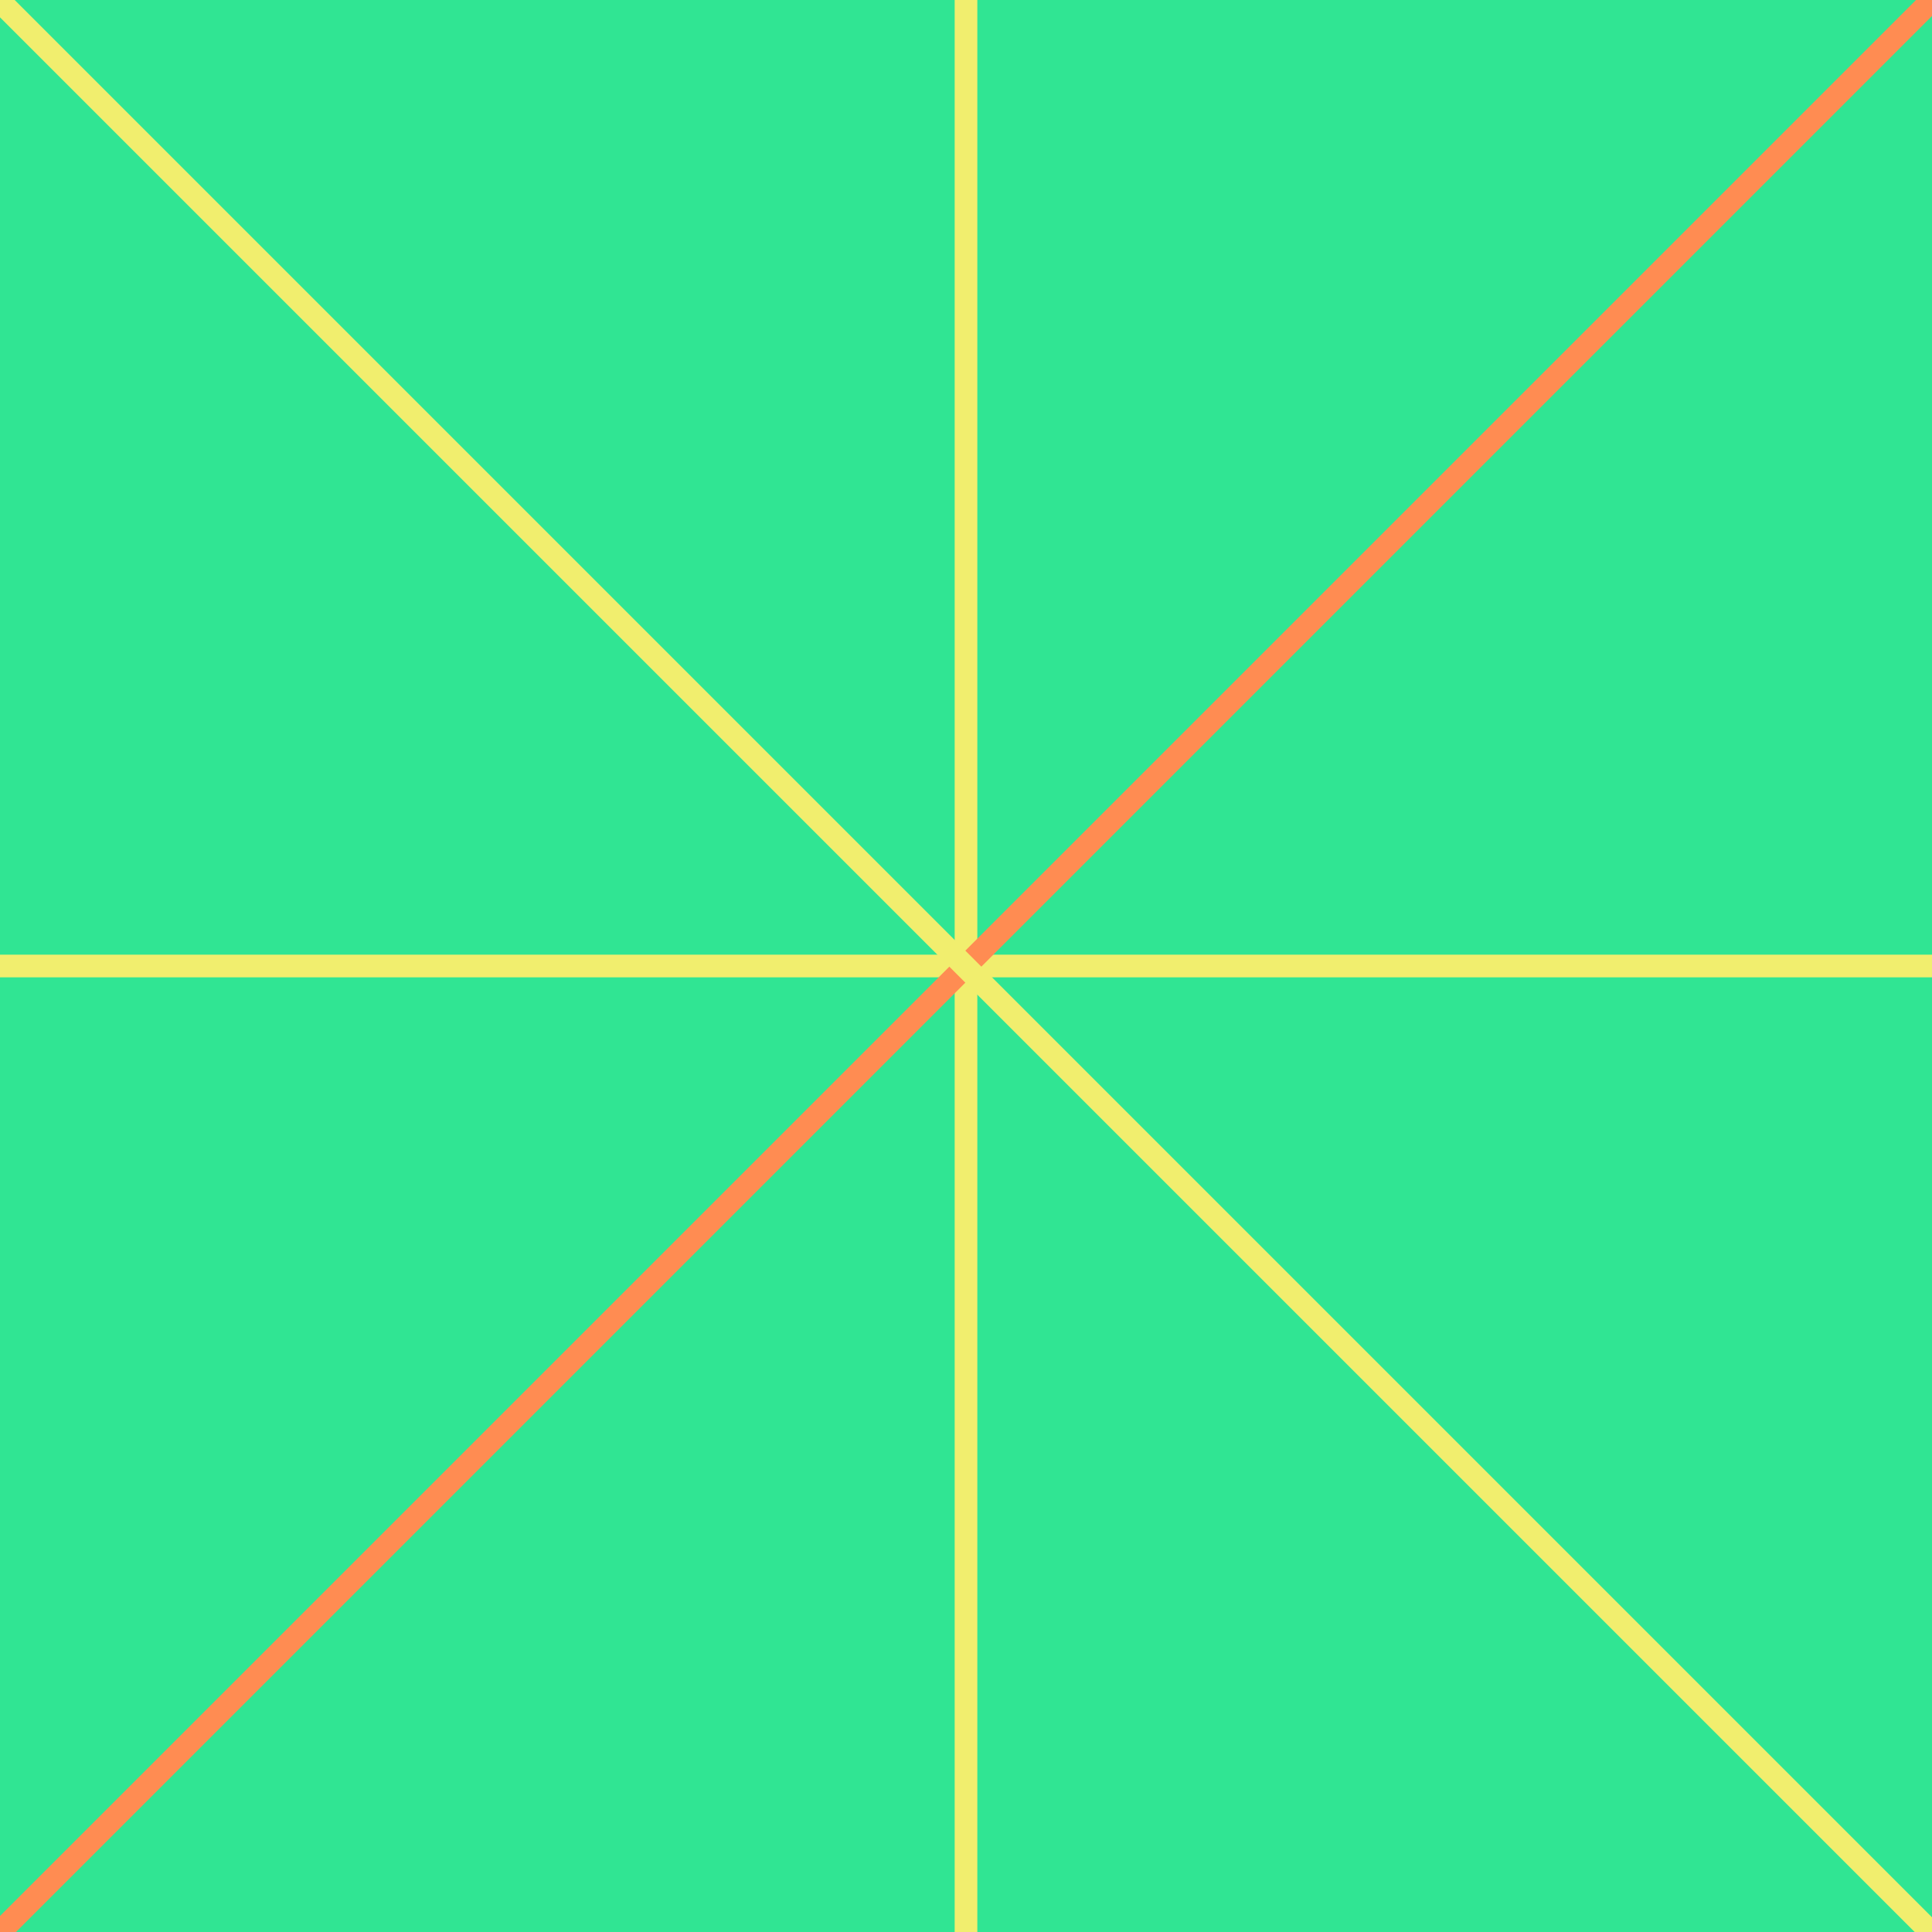
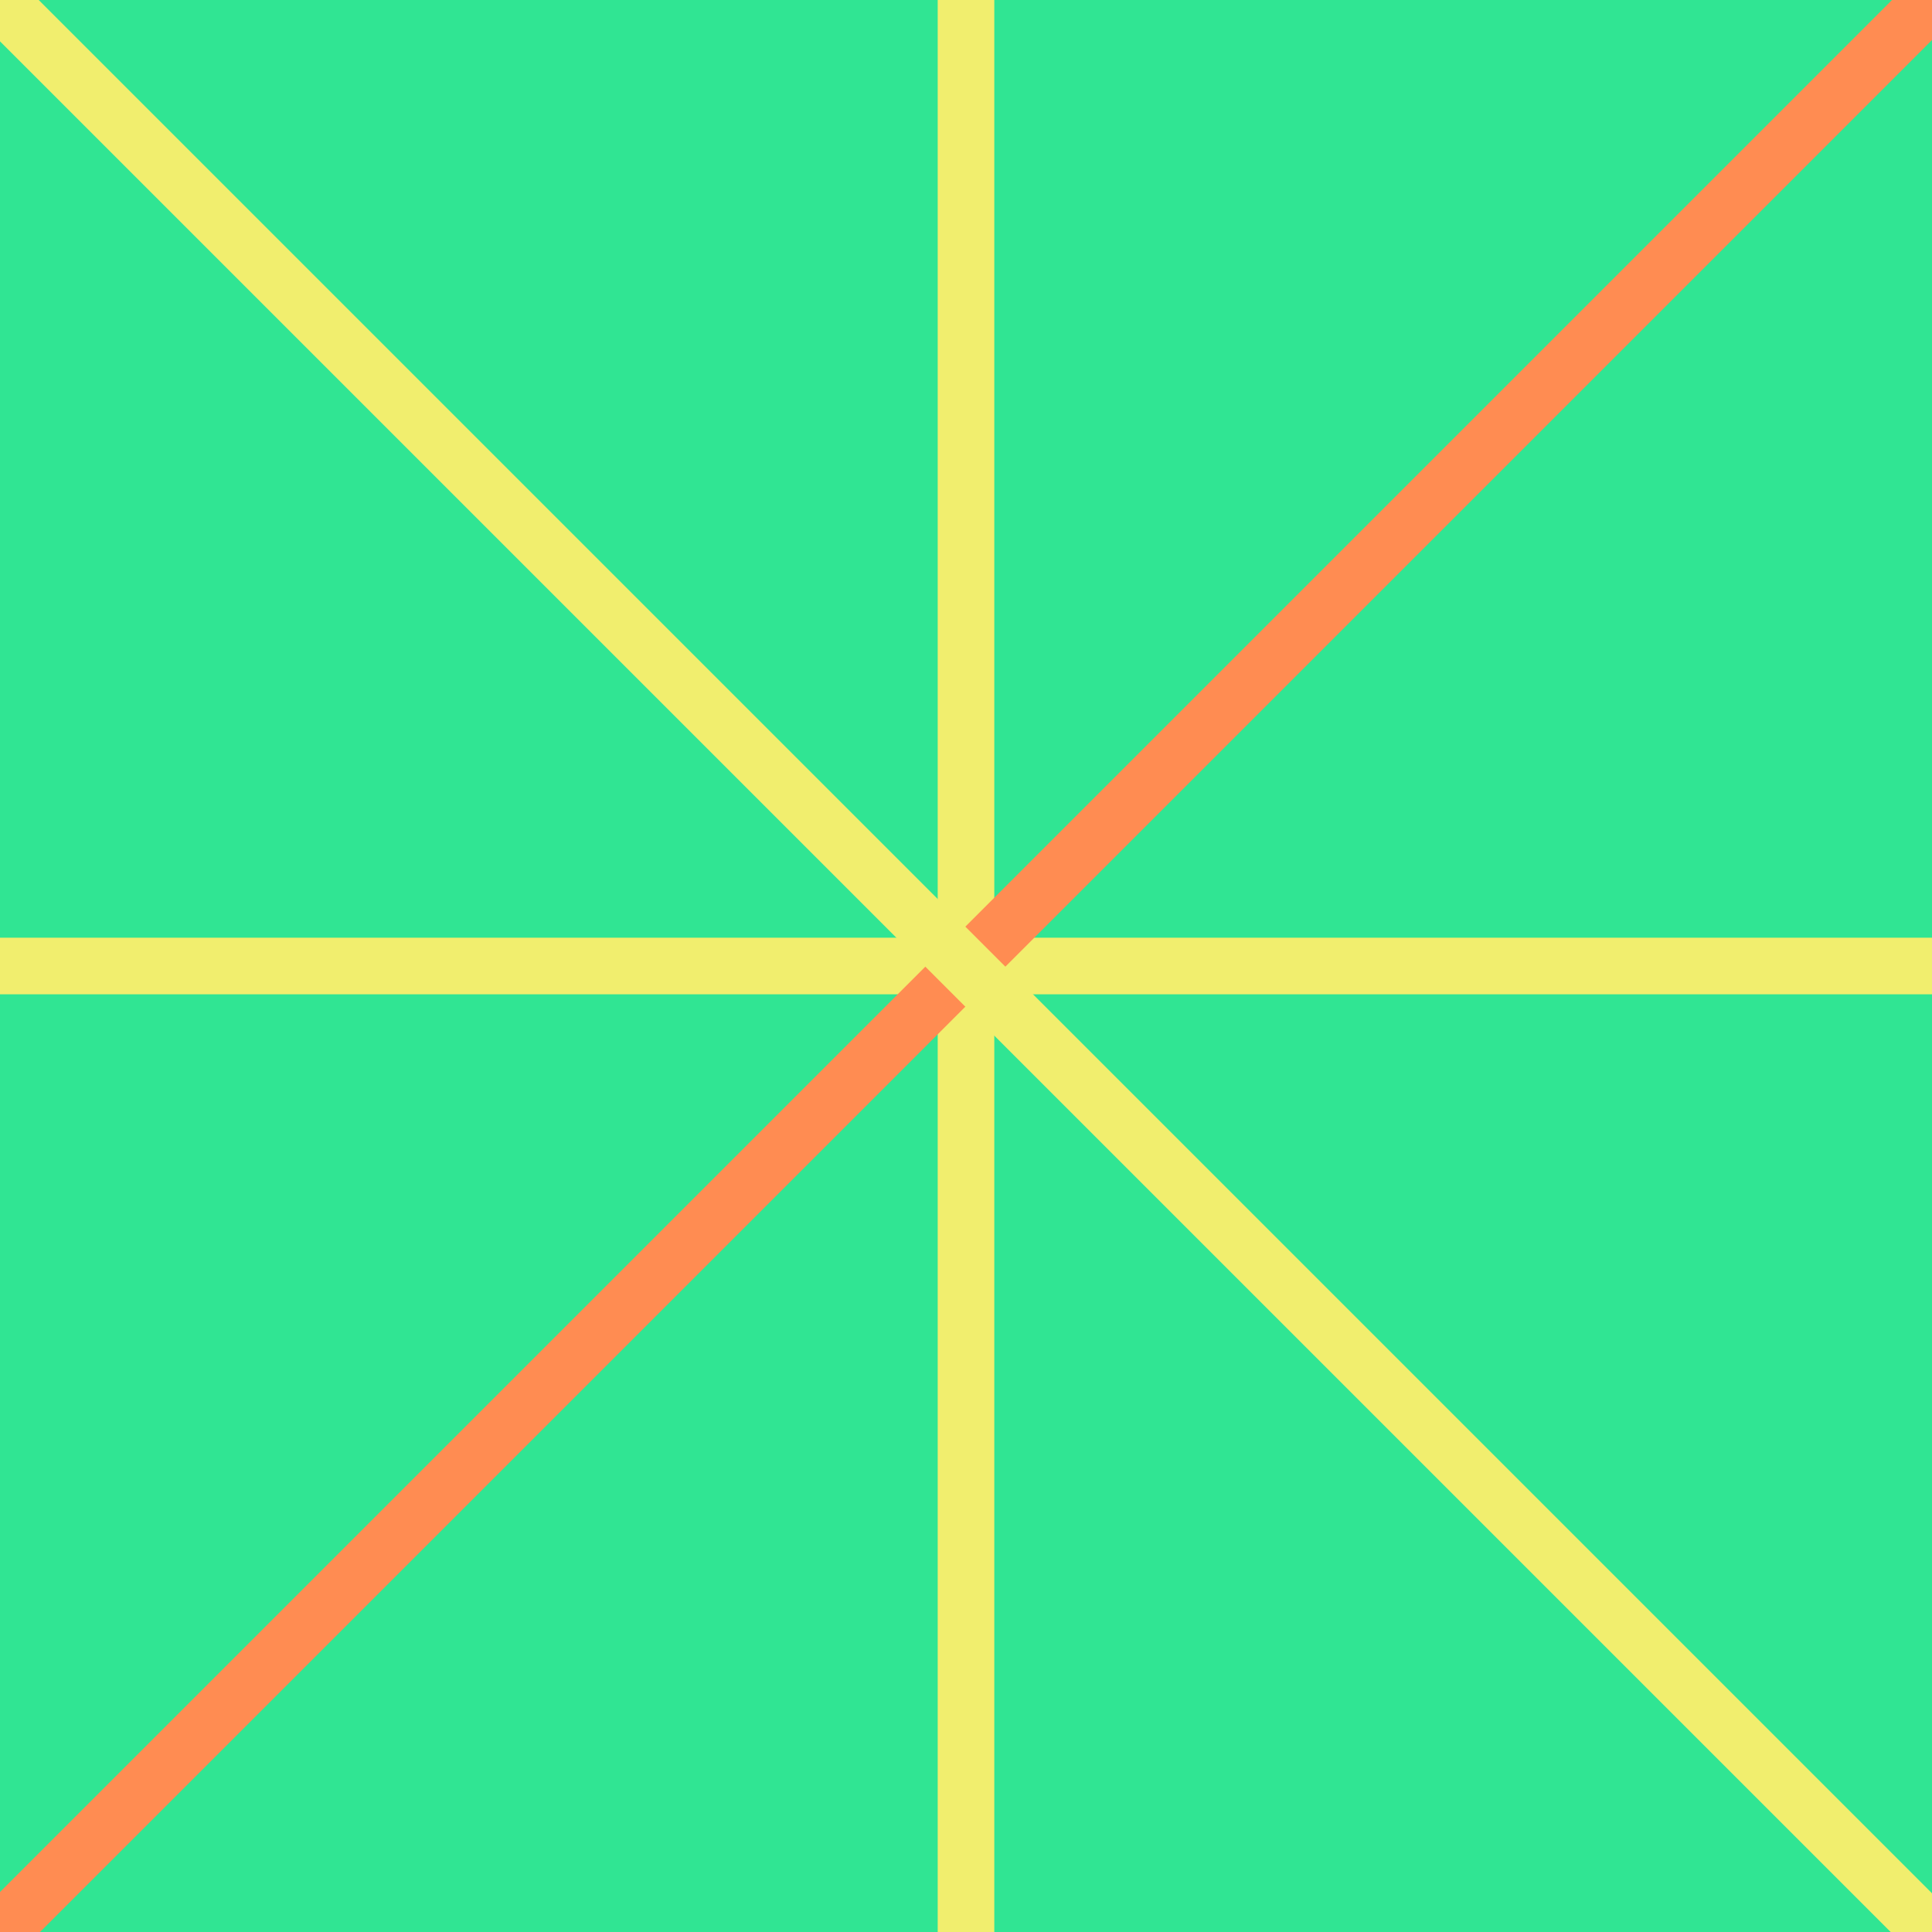
<svg xmlns="http://www.w3.org/2000/svg" id="_레이어_1" data-name="레이어 1" viewBox="0 0 512 512">
  <defs>
    <style>
      .cls-1 {
        stroke: #ff8c52;
      }

      .cls-1, .cls-2 {
        fill: none;
        stroke-miterlimit: 10;
-         stroke-width: 6px;
+         stroke-width: 15px;
      }

      .cls-3 {
        fill: #30e593;
      }

      .cls-2 {
        stroke: #f1ee6e;
      }
    </style>
  </defs>
  <rect class="cls-3" width="512" height="512" />
  <line class="cls-2" y1="256" x2="512" y2="256" />
  <line class="cls-2" x1="256" y1="512" x2="256" y2="0" />
  <line class="cls-1" x1="-.35" y1="512.35" x2="512" y2="0" />
  <line class="cls-2" x1="-.35" y1="0" x2="512" y2="512.35" />
</svg>
